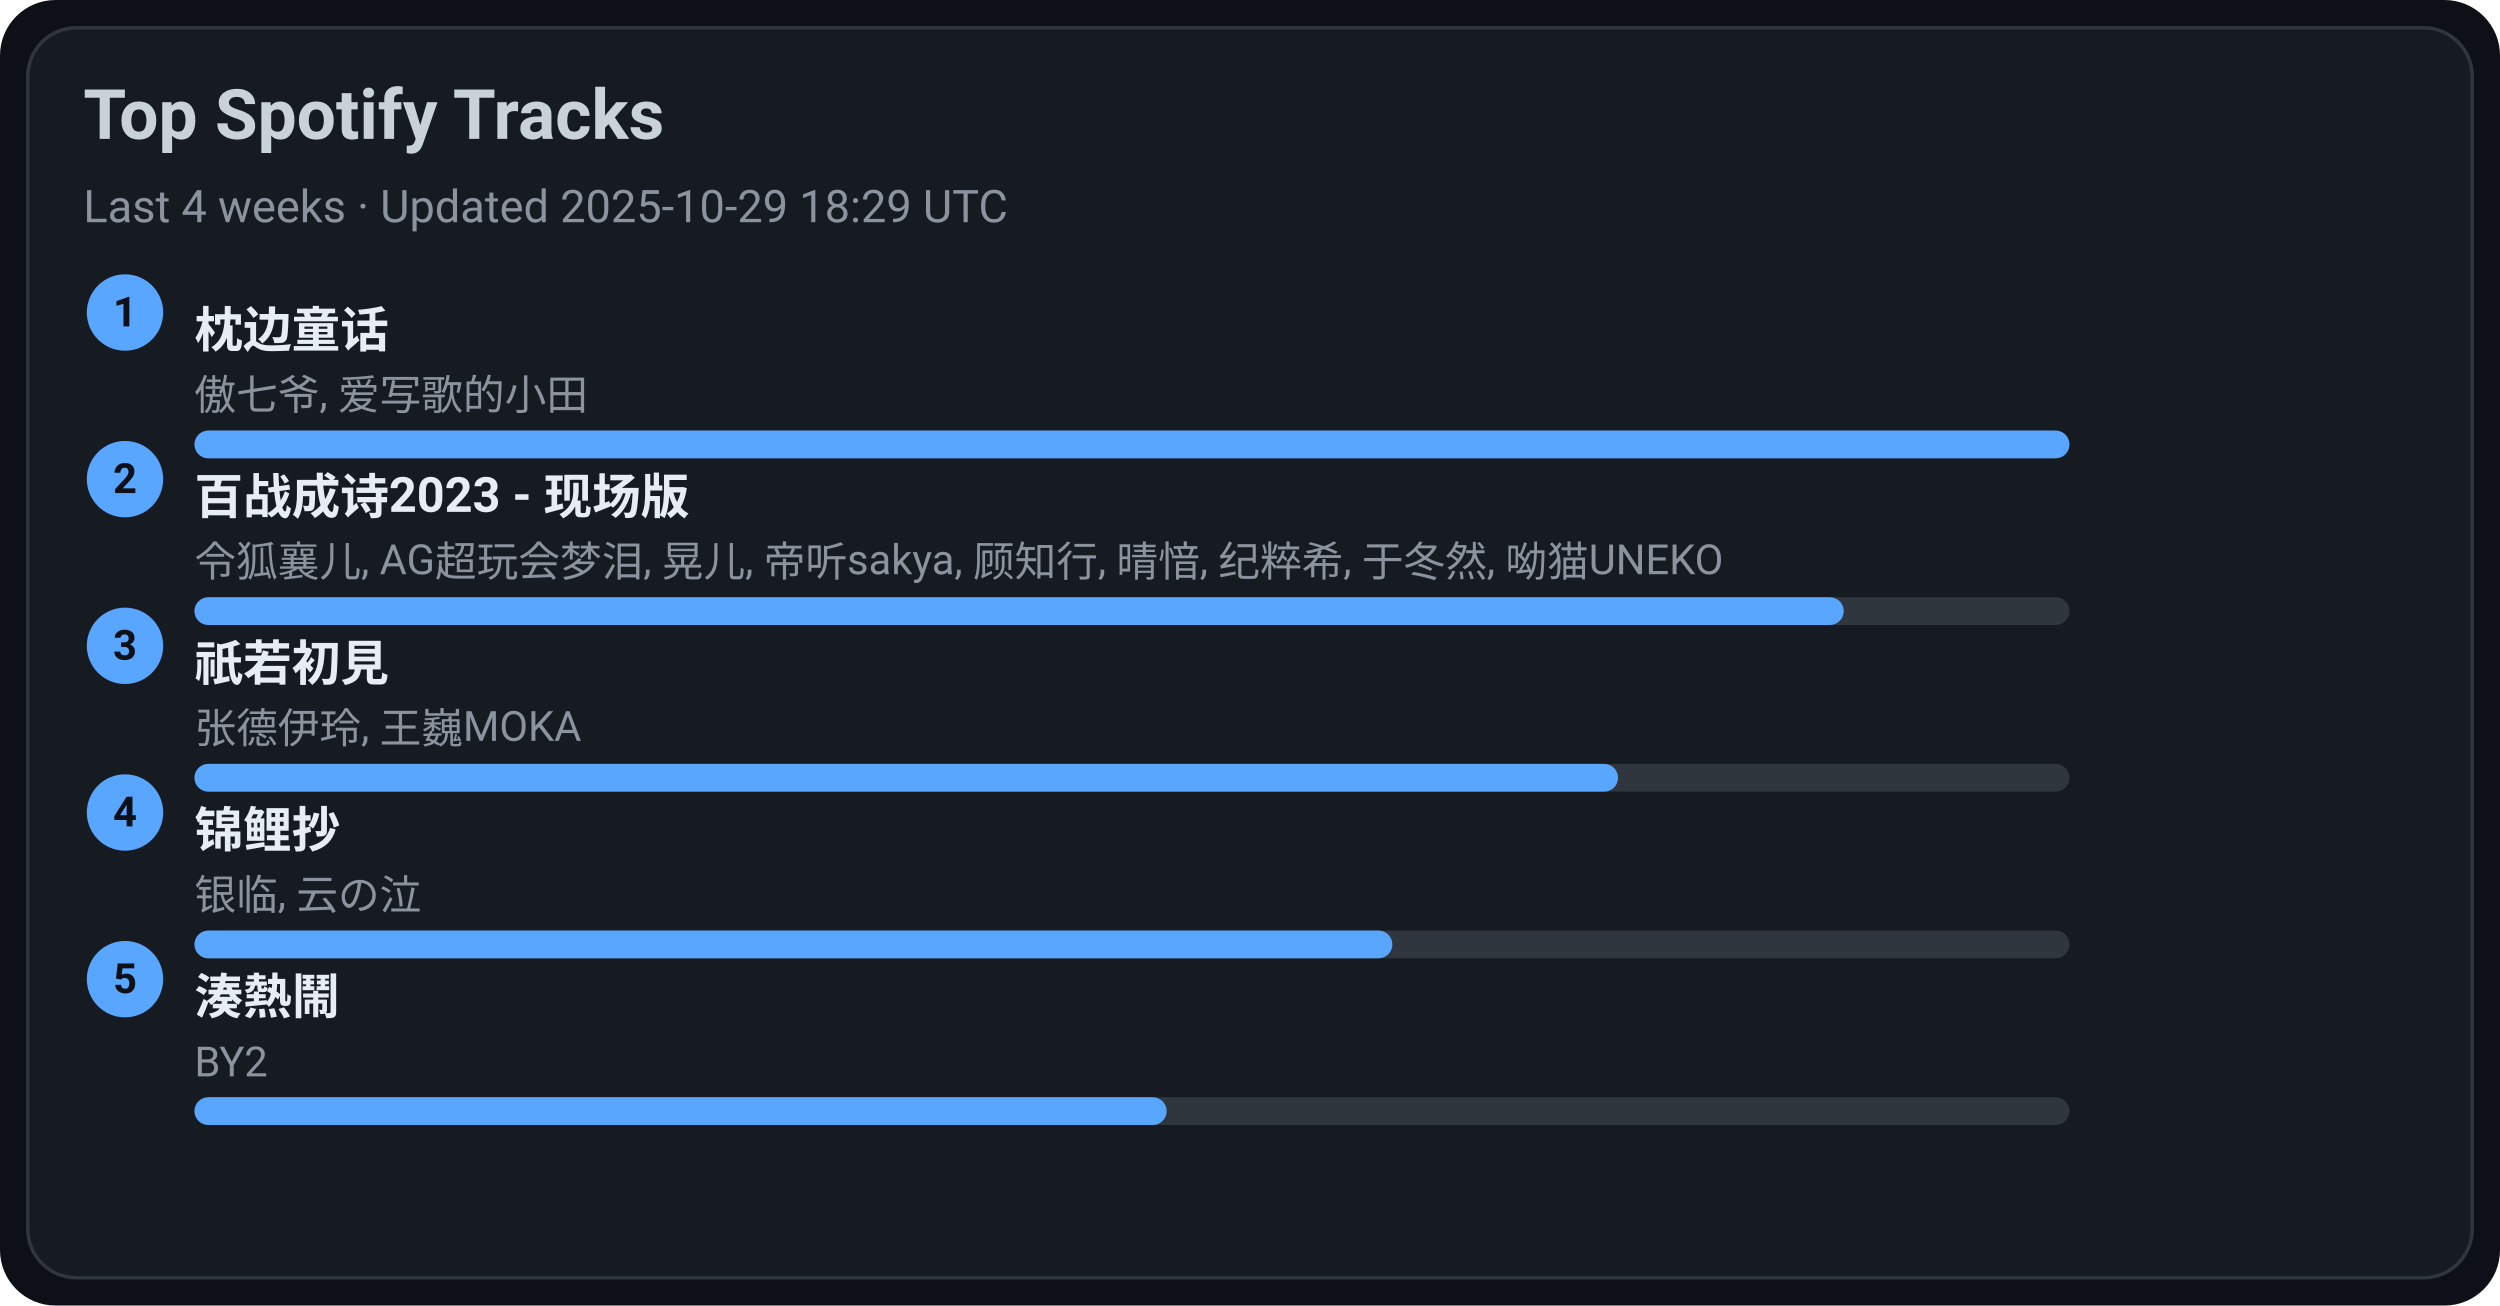
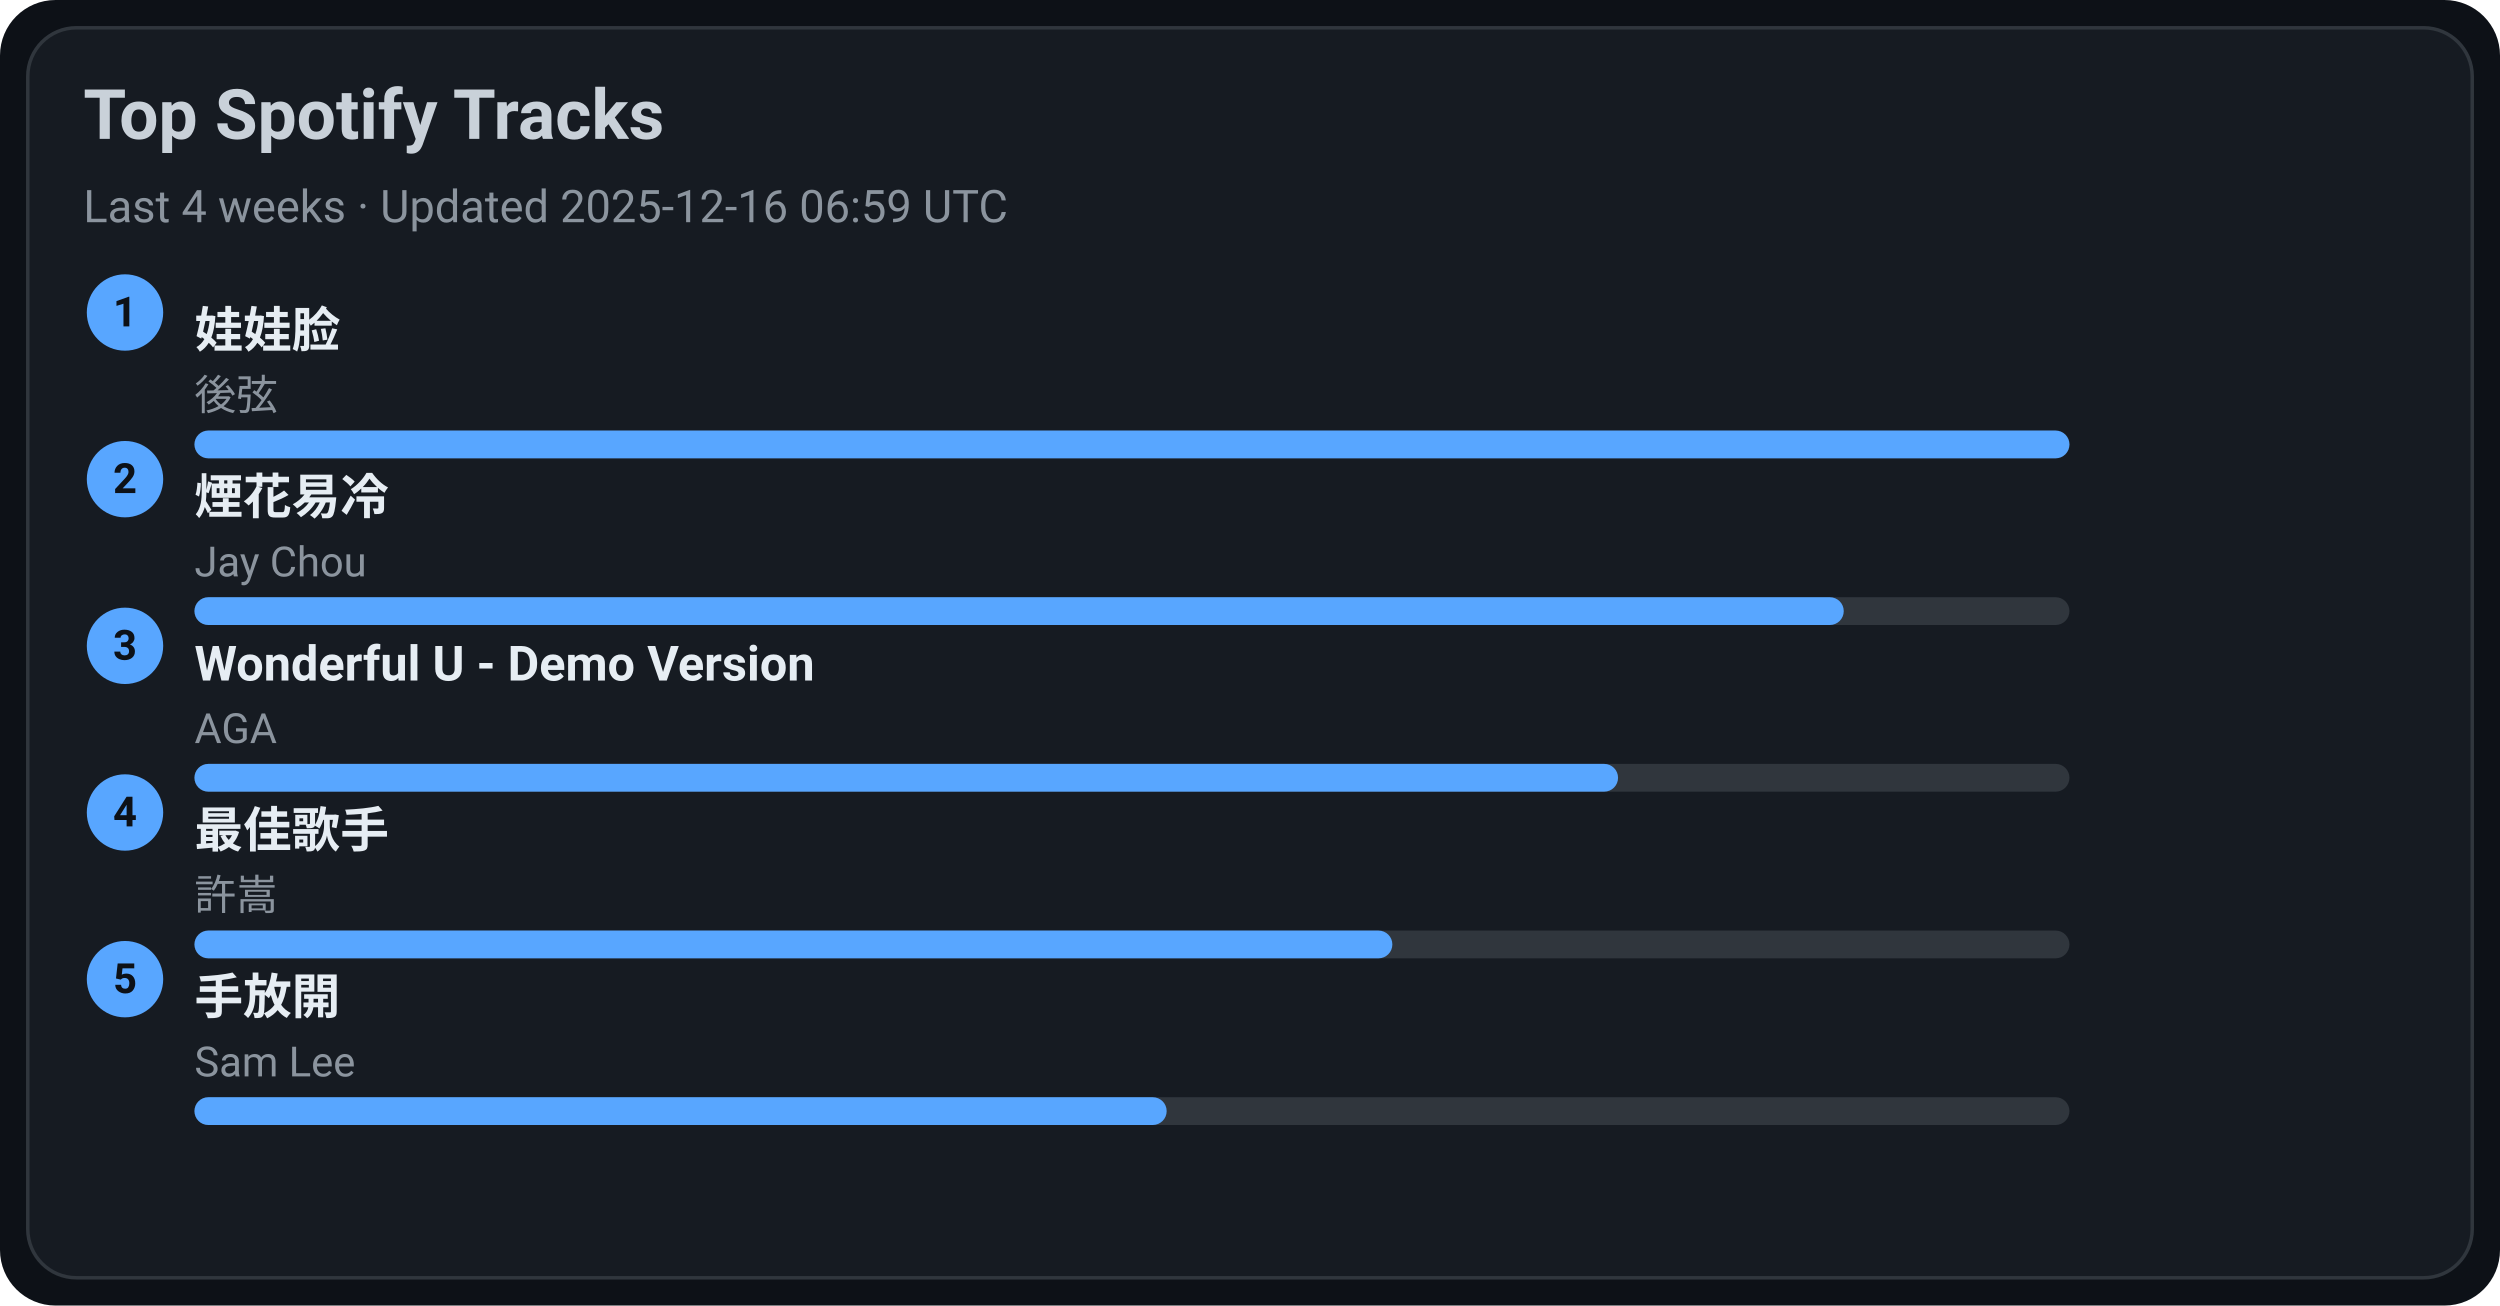
<svg xmlns="http://www.w3.org/2000/svg" width="720" height="376" viewBox="0 0 720 376">
  <style>text{font-family:-apple-system,BlinkMacSystemFont,Segoe UI,Roboto,Ubuntu,Helvetica Neue,Arial,Noto Sans,sans-serif}</style>
  <rect width="720" height="376" rx="16" fill="#0d1117" />
  <rect x="8" y="8" width="704" height="360" rx="14" fill="#161b22" stroke="#30363d" />
  <text x="24" y="40" font-size="20" fill="#c9d1d9" font-weight="600">Top Spotify Tracks</text>
-   <text x="24" y="64" font-size="13" fill="#8b949e">Last 4 weeks · Updated 2025-10-29 18:29 UTC</text>
+   <text x="24" y="64" font-size="13" fill="#8b949e">Last 4 weeks · Updated 2025-12-16 06:59 UTC</text>
  <circle cx="36" cy="90" r="11" fill="#58a6ff" />
  <text x="36" y="94" text-anchor="middle" font-size="12" fill="#0d1117" font-weight="700">1</text>
-   <a href="https://open.spotify.com/track/3I8tlHNA9NM8dL0B23xGIY" target="_blank" rel="noopener noreferrer">
-     <text x="56" y="100" font-size="14" fill="#e6edf3" font-weight="600">枕边童话</text>
+   <a href="https://open.spotify.com/track/08ouEICweFmqfgPJnRIQkE" target="_blank" rel="noopener noreferrer">
+     <text x="56" y="100" font-size="14" fill="#e6edf3" font-weight="600">娃娃脸</text>
  </a>
-   <text x="56" y="118" font-size="12" fill="#8b949e">傲七爷, 爱写歌的小田</text>
+   <text x="56" y="118" font-size="12" fill="#8b949e">後弦</text>
  <rect x="56" y="124" width="540" height="8" rx="4" fill="#30363d" />
  <rect x="56" y="124" width="540" height="8" rx="4" fill="#58a6ff" />
  <circle cx="36" cy="138" r="11" fill="#58a6ff" />
  <text x="36" y="142" text-anchor="middle" font-size="12" fill="#0d1117" font-weight="700">2</text>
-   <a href="https://open.spotify.com/track/2gttnS8fWnDwziLFt2TLEi" target="_blank" rel="noopener noreferrer">
-     <text x="56" y="148" font-size="14" fill="#e6edf3" font-weight="600">百战成诗2023 - 现场版</text>
+   <a href="https://open.spotify.com/track/24beWW0pQCJEF3IVSpIryu" target="_blank" rel="noopener noreferrer">
+     <text x="56" y="148" font-size="14" fill="#e6edf3" font-weight="600">煙花易冷</text>
  </a>
-   <text x="56" y="166" font-size="12" fill="#8b949e">令狐襄儿, AG超玩会梦泪, 晃儿, 帝听sakya, 顾知行, 晴愔, 纪粹希, 于冬然, 呦猫UNEKO</text>
+   <text x="56" y="166" font-size="12" fill="#8b949e">Jay Chou</text>
  <rect x="56" y="172" width="540" height="8" rx="4" fill="#30363d" />
  <rect x="56" y="172" width="475" height="8" rx="4" fill="#58a6ff" />
  <circle cx="36" cy="186" r="11" fill="#58a6ff" />
  <text x="36" y="190" text-anchor="middle" font-size="12" fill="#0d1117" font-weight="700">3</text>
-   <a href="https://open.spotify.com/track/5X4U0jJr9H4oOoXTpiVkyA" target="_blank" rel="noopener noreferrer">
-     <text x="56" y="196" font-size="14" fill="#e6edf3" font-weight="600">祇若初見</text>
+   <a href="https://open.spotify.com/track/2eSNpIOFoi1Q8wxw6CycXJ" target="_blank" rel="noopener noreferrer">
+     <text x="56" y="196" font-size="14" fill="#e6edf3" font-weight="600">Wonderful U - Demo Version</text>
  </a>
-   <text x="56" y="214" font-size="12" fill="#8b949e">张德伊玲, 王巍MOKA</text>
+   <text x="56" y="214" font-size="12" fill="#8b949e">AGA</text>
  <rect x="56" y="220" width="540" height="8" rx="4" fill="#30363d" />
  <rect x="56" y="220" width="410" height="8" rx="4" fill="#58a6ff" />
  <circle cx="36" cy="234" r="11" fill="#58a6ff" />
  <text x="36" y="238" text-anchor="middle" font-size="12" fill="#0d1117" font-weight="700">4</text>
-   <a href="https://open.spotify.com/track/1KBIv1xAf0VhKsHrZaTVKu" target="_blank" rel="noopener noreferrer">
-     <text x="56" y="244" font-size="14" fill="#e6edf3" font-weight="600">锦鲤抄</text>
+   <a href="https://open.spotify.com/track/1tXkID53w0fBaY5p3MjNxN" target="_blank" rel="noopener noreferrer">
+     <text x="56" y="244" font-size="14" fill="#e6edf3" font-weight="600">最佳歌手</text>
  </a>
-   <text x="56" y="262" font-size="12" fill="#8b949e">银临, 云の泣</text>
+   <text x="56" y="262" font-size="12" fill="#8b949e">許嵩</text>
  <rect x="56" y="268" width="540" height="8" rx="4" fill="#30363d" />
  <rect x="56" y="268" width="345" height="8" rx="4" fill="#58a6ff" />
  <circle cx="36" cy="282" r="11" fill="#58a6ff" />
  <text x="36" y="286" text-anchor="middle" font-size="12" fill="#0d1117" font-weight="700">5</text>
-   <a href="https://open.spotify.com/track/2Qhxww2DKuv7gfvZkkR0wa" target="_blank" rel="noopener noreferrer">
-     <text x="56" y="292" font-size="14" fill="#e6edf3" font-weight="600">湊熱鬧</text>
+   <a href="https://open.spotify.com/track/2Dd9EXYXI2NNrLG61OtWQv" target="_blank" rel="noopener noreferrer">
+     <text x="56" y="292" font-size="14" fill="#e6edf3" font-weight="600">手放開</text>
  </a>
-   <text x="56" y="310" font-size="12" fill="#8b949e">BY2</text>
+   <text x="56" y="310" font-size="12" fill="#8b949e">Sam Lee</text>
  <rect x="56" y="316" width="540" height="8" rx="4" fill="#30363d" />
  <rect x="56" y="316" width="280" height="8" rx="4" fill="#58a6ff" />
</svg>
